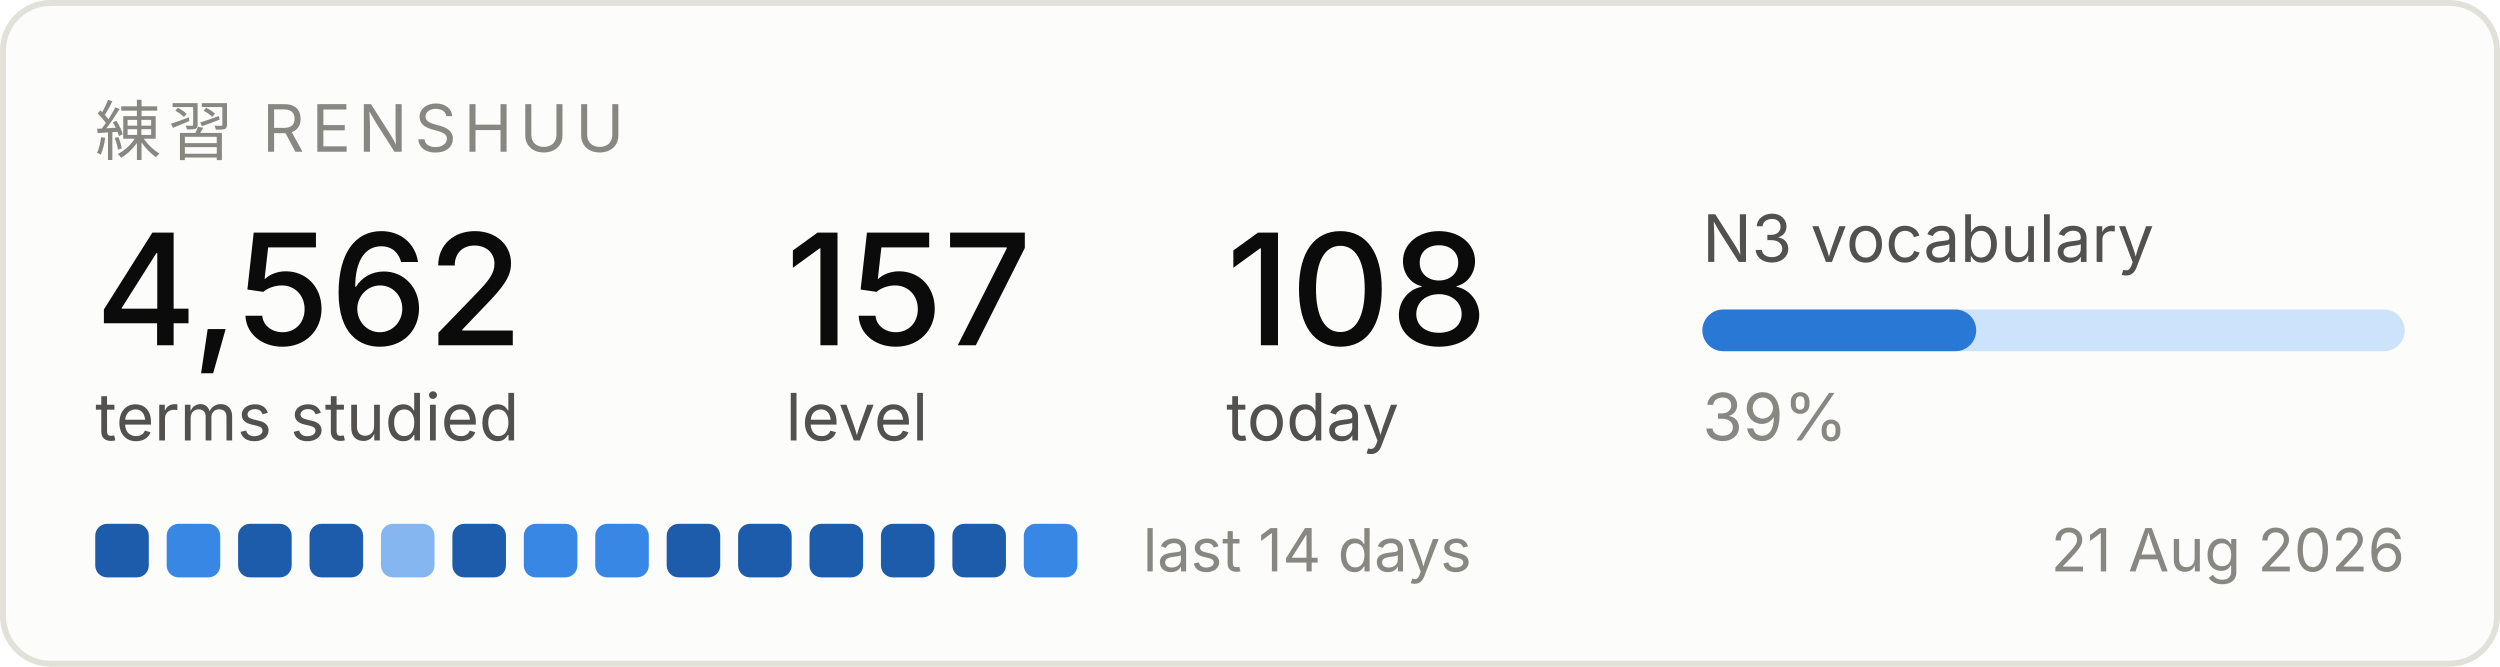
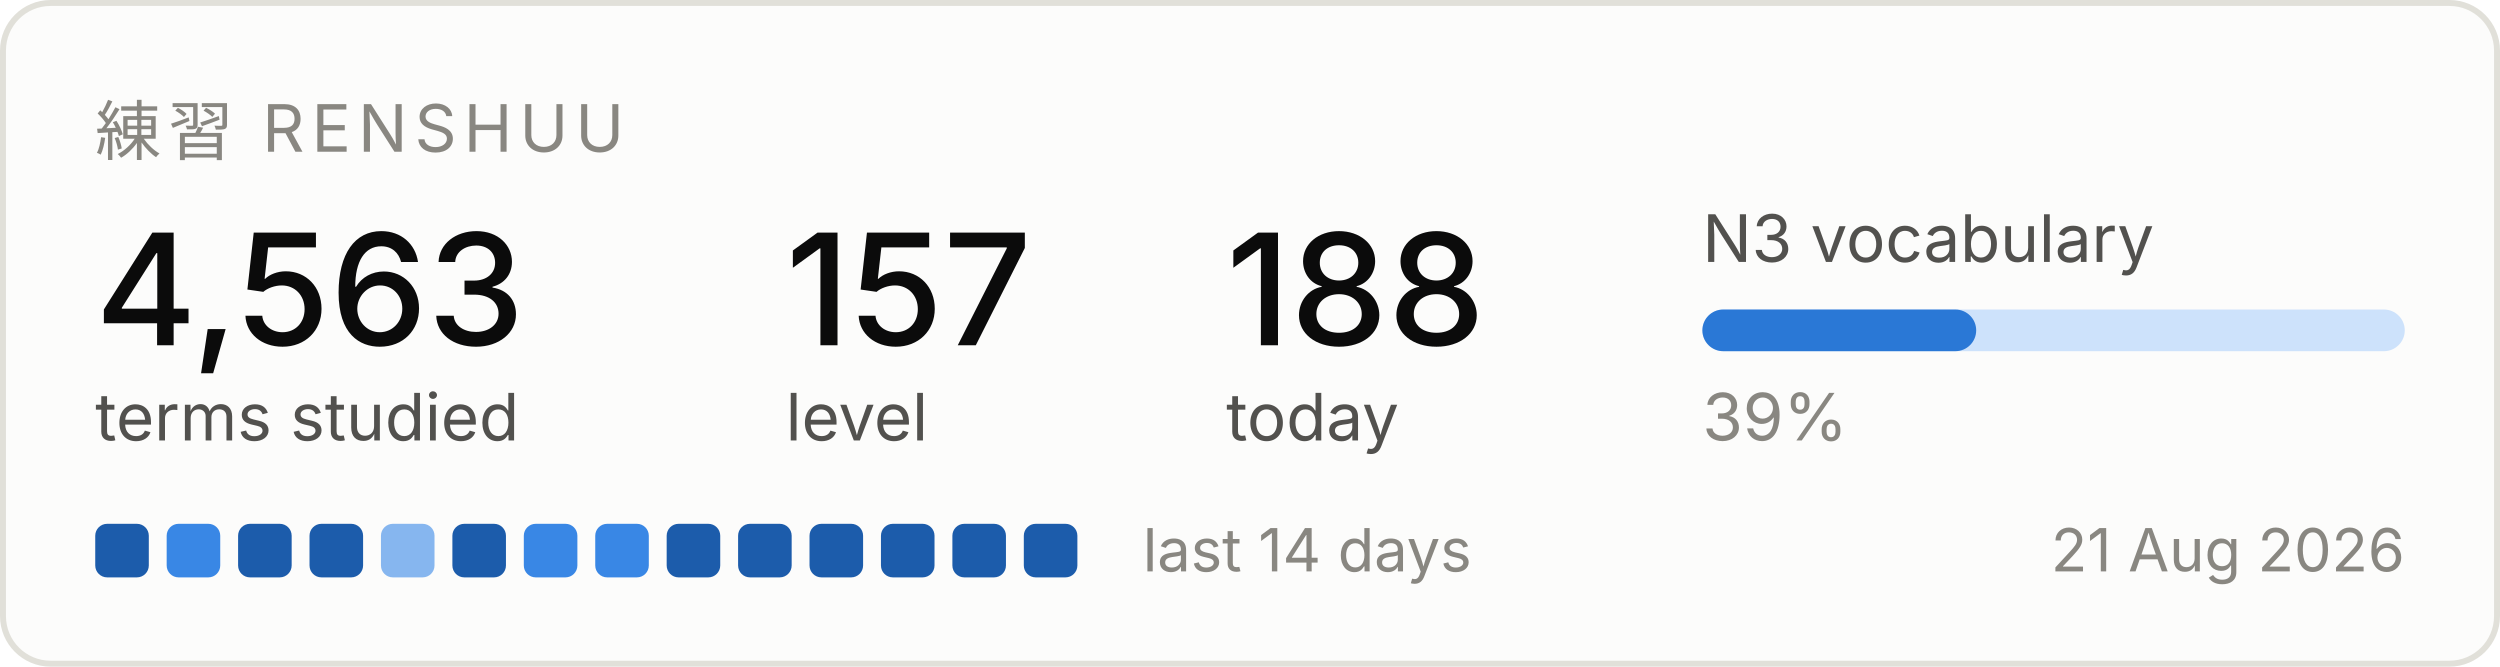
<svg xmlns="http://www.w3.org/2000/svg" width="420" height="112" viewBox="0 0 420 112" role="img" aria-label="Renshuu study progress">
  <rect x="0.5" y="0.5" width="419" height="111" rx="8" fill="#fcfcfb" stroke="#e1e0d9" />
  <text x="16" y="26" font-family="system-ui, -apple-system, Segoe UI, sans-serif" font-size="11" fill="#898781" letter-spacing="1.2">練習  RENSHUU</text>
-   <text x="16" y="58" font-family="system-ui, -apple-system, Segoe UI, sans-serif" font-size="26" fill="#0b0b0b" font-weight="500">4,562</text>
+   <text x="16" y="58" font-family="system-ui, -apple-system, Segoe UI, sans-serif" font-size="26" fill="#0b0b0b" font-weight="500">4,563</text>
  <text x="16" y="74" font-family="system-ui, -apple-system, Segoe UI, sans-serif" font-size="11" fill="#52514e">terms studied</text>
  <text x="132" y="58" font-family="system-ui, -apple-system, Segoe UI, sans-serif" font-size="26" fill="#0b0b0b" font-weight="500">157</text>
  <text x="132" y="74" font-family="system-ui, -apple-system, Segoe UI, sans-serif" font-size="11" fill="#52514e">level</text>
-   <text x="206" y="58" font-family="system-ui, -apple-system, Segoe UI, sans-serif" font-size="26" fill="#0b0b0b" font-weight="500">108</text>
+   <text x="206" y="58" font-family="system-ui, -apple-system, Segoe UI, sans-serif" font-size="26" fill="#0b0b0b" font-weight="500">188</text>
  <text x="206" y="74" font-family="system-ui, -apple-system, Segoe UI, sans-serif" font-size="11" fill="#52514e">today</text>
  <text x="286" y="44" font-family="system-ui, -apple-system, Segoe UI, sans-serif" font-size="11" fill="#52514e">N3 vocabulary</text>
  <rect x="286" y="52" width="118" height="7" rx="3.5" fill="#cde2fb" />
  <rect x="286" y="52" width="46" height="7" rx="3.5" fill="#2a78d6" />
  <text x="286" y="74" font-family="system-ui, -apple-system, Segoe UI, sans-serif" font-size="11" fill="#898781">39%</text>
  <rect x="16" y="88" width="9" height="9" rx="2" fill="#1c5cab" />
  <rect x="28" y="88" width="9" height="9" rx="2" fill="#3987e5" />
  <rect x="40" y="88" width="9" height="9" rx="2" fill="#1c5cab" />
  <rect x="52" y="88" width="9" height="9" rx="2" fill="#1c5cab" />
  <rect x="64" y="88" width="9" height="9" rx="2" fill="#86b6ef" />
  <rect x="76" y="88" width="9" height="9" rx="2" fill="#1c5cab" />
  <rect x="88" y="88" width="9" height="9" rx="2" fill="#3987e5" />
  <rect x="100" y="88" width="9" height="9" rx="2" fill="#3987e5" />
  <rect x="112" y="88" width="9" height="9" rx="2" fill="#1c5cab" />
  <rect x="124" y="88" width="9" height="9" rx="2" fill="#1c5cab" />
  <rect x="136" y="88" width="9" height="9" rx="2" fill="#1c5cab" />
  <rect x="148" y="88" width="9" height="9" rx="2" fill="#1c5cab" />
  <rect x="160" y="88" width="9" height="9" rx="2" fill="#1c5cab" />
-   <rect x="172" y="88" width="9" height="9" rx="2" fill="#3987e5" />
+   <rect x="172" y="88" width="9" height="9" rx="2" fill="#1c5cab" />
  <text x="192" y="96" font-family="system-ui, -apple-system, Segoe UI, sans-serif" font-size="10" fill="#898781">last 14 days</text>
  <text x="404" y="96" font-family="system-ui, -apple-system, Segoe UI, sans-serif" font-size="10" fill="#898781" text-anchor="end">21 Aug 2026</text>
</svg>
